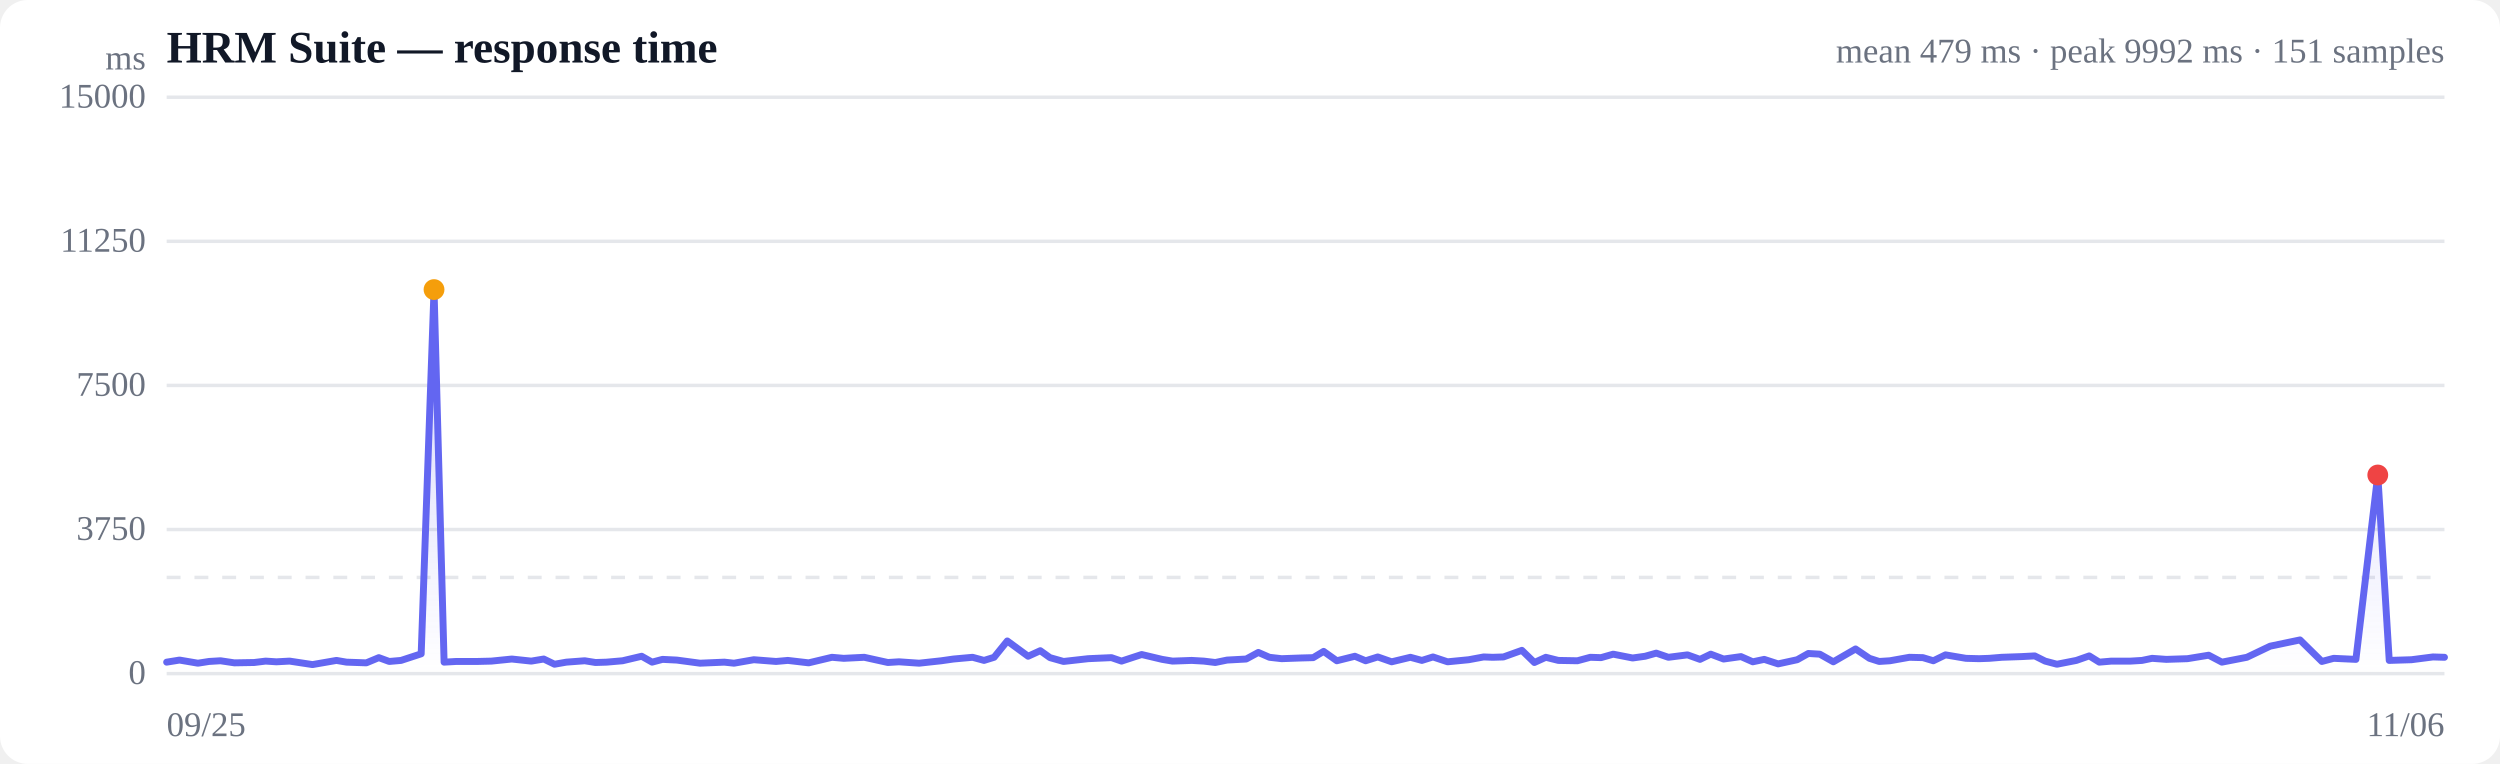
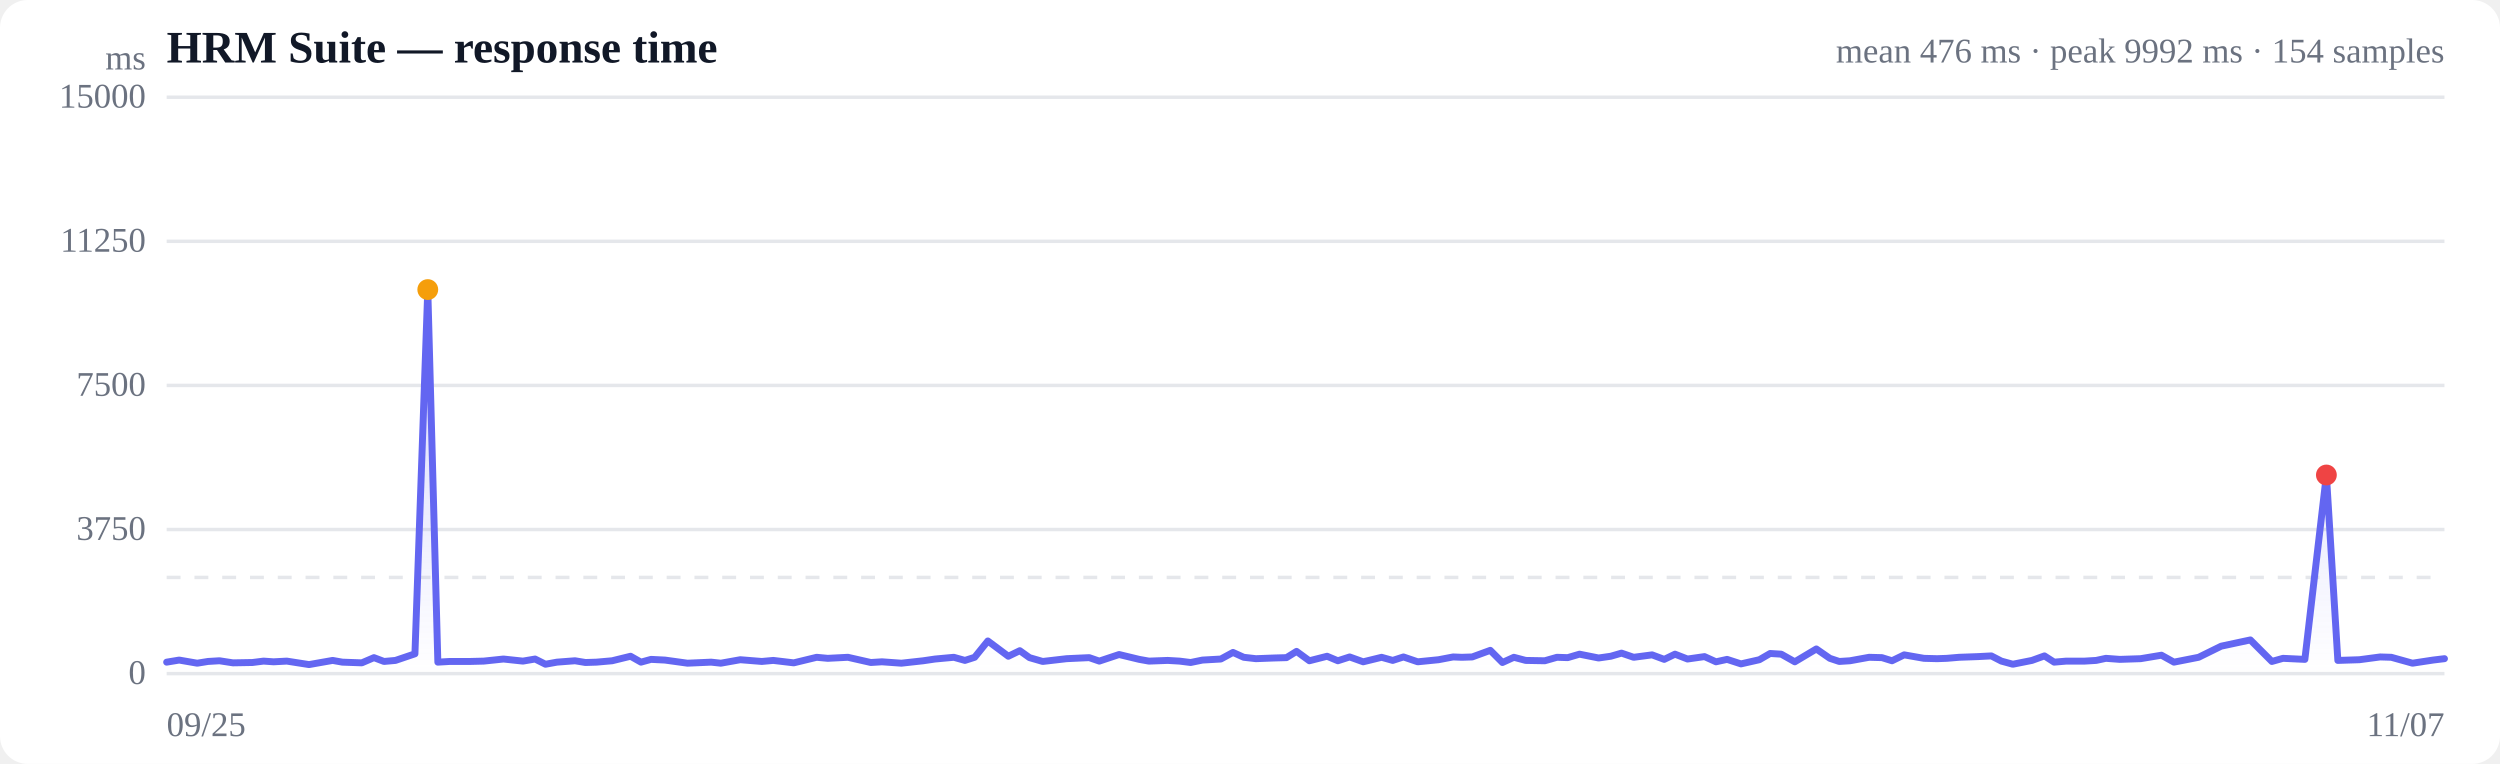
<svg xmlns="http://www.w3.org/2000/svg" viewBox="0 0 720 220" width="720" height="220" role="img" aria-label="Response time over time">
  <style>
  :root { color-scheme: light dark; }
  .bg { fill: #ffffff; }
  .grid { stroke: #e5e7eb; stroke-width: 1; }
  .axis { fill: #6b7280; font-size: 10px; }
  .title { fill: #111827; font-size: 13px; font-weight: 600; }
  .sub { fill: #6b7280; font-size: 10px; }
  .line { stroke: #6366f1; stroke-width: 2; fill: none; stroke-linejoin: round; stroke-linecap: round; }
  .area { fill: url(#fade); }
  .dot-degraded { fill: #f59e0b; }
  .dot-down { fill: #ef4444; }
  .empty { fill: #9ca3af; font-size: 12px; }
  @media (prefers-color-scheme: dark) {
    .bg { fill: #0b0f19; }
    .grid { stroke: #1f2937; }
    .axis, .sub { fill: #9ca3af; }
    .title { fill: #f3f4f6; }
    .line { stroke: #818cf8; }
  }
</style>
  <defs>
    <linearGradient id="fade" x1="0" y1="0" x2="0" y2="1">
      <stop offset="0%" stop-color="#6366f1" stop-opacity="0.28" />
      <stop offset="100%" stop-color="#6366f1" stop-opacity="0" />
    </linearGradient>
  </defs>
  <rect class="bg" width="720" height="220" rx="8" />
  <text class="title" x="48" y="18">HRM Suite — response time</text>
-   <text class="sub" x="704" y="18" text-anchor="end">mean 479 ms · peak 9992 ms · 151 samples</text>
+   <text class="sub" x="704" y="18" text-anchor="end">mean 476 ms · peak 9992 ms · 154 samples</text>
  <line class="grid" x1="48" y1="194.0" x2="704" y2="194.0" />
  <text class="axis" x="42" y="197" text-anchor="end">0</text>
  <line class="grid" x1="48" y1="152.5" x2="704" y2="152.5" />
  <text class="axis" x="42" y="155.5" text-anchor="end">3750</text>
  <line class="grid" x1="48" y1="111.0" x2="704" y2="111.0" />
  <text class="axis" x="42" y="114" text-anchor="end">7500</text>
  <line class="grid" x1="48" y1="69.5" x2="704" y2="69.5" />
  <text class="axis" x="42" y="72.5" text-anchor="end">11250</text>
  <line class="grid" x1="48" y1="28.0" x2="704" y2="28.0" />
  <text class="axis" x="42" y="31" text-anchor="end">15000</text>
  <line class="grid" stroke-dasharray="4 4" x1="48" y1="166.3" x2="704" y2="166.3" />
-   <path class="area" d="M48.0,190.7 L48.0,190.7 L51.7,190.1 L57.0,191.0 L60.2,190.5 L63.5,190.3 L67.5,190.9 L73.2,190.8 L76.5,190.4 L79.6,190.6 L83.4,190.4 L90.0,191.4 L96.9,190.2 L99.8,190.7 L105.5,190.9 L109.1,189.4 L112.1,190.5 L115.5,190.2 L121.3,188.3 L125.0,83.4 L127.9,190.7 L131.4,190.5 L137.5,190.5 L141.5,190.4 L147.4,189.8 L153.0,190.4 L156.6,189.8 L159.7,191.3 L163.1,190.7 L168.4,190.3 L171.5,190.8 L174.7,190.7 L179.3,190.3 L184.8,189.0 L187.8,190.7 L190.8,189.9 L194.9,190.1 L201.6,191.0 L208.6,190.7 L211.4,191.0 L217.1,190.0 L223.5,190.5 L226.9,190.2 L232.9,190.9 L239.6,189.3 L243.0,189.6 L248.9,189.3 L255.7,190.8 L258.9,190.6 L264.7,191.0 L271.1,190.3 L274.6,189.8 L280.1,189.3 L283.4,190.2 L286.3,189.3 L290.1,184.6 L296.1,189.0 L299.6,187.4 L302.4,189.4 L306.3,190.5 L313.4,189.7 L320.1,189.4 L323.0,190.4 L328.8,188.5 L334.7,189.9 L337.7,190.4 L343.2,190.2 L346.7,190.4 L350.0,190.8 L353.4,190.1 L358.9,189.8 L362.4,187.9 L365.6,189.3 L369.1,189.7 L374.6,189.5 L378.2,189.4 L381.2,187.6 L385.0,190.3 L390.2,189.0 L393.3,190.3 L396.8,189.2 L400.8,190.6 L406.2,189.3 L409.5,190.2 L412.7,189.2 L416.9,190.6 L423.0,190.0 L427.3,189.2 L429.9,189.3 L433.0,189.2 L438.3,187.3 L441.9,190.8 L445.2,189.3 L448.8,190.2 L454.3,190.3 L458.0,189.3 L461.1,189.4 L464.6,188.4 L470.2,189.5 L473.8,189.0 L477.0,188.1 L480.5,189.3 L486.0,188.6 L489.6,189.9 L492.7,188.4 L496.4,189.8 L501.4,189.1 L504.8,190.6 L508.1,189.9 L512.1,191.2 L517.6,190.0 L520.8,188.2 L524.1,188.4 L528.0,190.6 L534.4,186.9 L538.4,189.6 L541.2,190.5 L544.3,190.3 L549.9,189.3 L553.8,189.4 L556.8,190.3 L560.3,188.6 L566.2,189.6 L570.0,189.7 L572.9,189.6 L576.5,189.3 L582.2,189.1 L586.0,188.9 L589.0,190.4 L592.4,191.3 L598.0,190.2 L601.7,188.9 L604.6,190.7 L608.1,190.4 L613.6,190.4 L616.9,190.2 L619.8,189.6 L623.9,189.9 L630.0,189.7 L636.1,188.7 L639.9,190.7 L647.1,189.3 L653.8,186.1 L662.4,184.3 L668.7,190.5 L672.1,189.6 L678.5,189.9 L684.8,136.8 L688.1,190.2 L694.5,190.0 L700.7,189.2 L704.0,189.3 L704.0,194.0 L48.0,194.0 Z" />
-   <path class="line" d="M48.0,190.7 L51.7,190.1 L57.0,191.0 L60.2,190.5 L63.5,190.3 L67.5,190.9 L73.2,190.8 L76.5,190.4 L79.6,190.6 L83.4,190.4 L90.0,191.4 L96.9,190.2 L99.8,190.7 L105.5,190.9 L109.1,189.4 L112.1,190.5 L115.5,190.2 L121.3,188.3 L125.0,83.4 L127.9,190.7 L131.4,190.5 L137.5,190.5 L141.5,190.4 L147.4,189.8 L153.0,190.4 L156.6,189.8 L159.7,191.3 L163.1,190.7 L168.4,190.3 L171.5,190.8 L174.7,190.7 L179.3,190.3 L184.8,189.0 L187.8,190.7 L190.8,189.9 L194.9,190.1 L201.6,191.0 L208.6,190.7 L211.4,191.0 L217.1,190.0 L223.5,190.5 L226.9,190.2 L232.9,190.9 L239.6,189.3 L243.0,189.6 L248.9,189.3 L255.7,190.8 L258.9,190.6 L264.7,191.0 L271.1,190.3 L274.6,189.8 L280.1,189.3 L283.4,190.2 L286.3,189.3 L290.1,184.6 L296.1,189.0 L299.6,187.4 L302.4,189.4 L306.3,190.5 L313.4,189.7 L320.1,189.4 L323.0,190.4 L328.8,188.5 L334.7,189.9 L337.7,190.4 L343.2,190.2 L346.7,190.4 L350.0,190.8 L353.4,190.1 L358.9,189.8 L362.4,187.9 L365.6,189.3 L369.1,189.7 L374.6,189.5 L378.2,189.4 L381.2,187.6 L385.0,190.3 L390.2,189.0 L393.3,190.3 L396.8,189.2 L400.8,190.6 L406.2,189.3 L409.5,190.2 L412.7,189.2 L416.9,190.6 L423.0,190.0 L427.3,189.2 L429.9,189.3 L433.0,189.2 L438.3,187.3 L441.9,190.8 L445.2,189.3 L448.8,190.2 L454.3,190.3 L458.0,189.3 L461.1,189.4 L464.6,188.4 L470.2,189.5 L473.8,189.0 L477.0,188.1 L480.5,189.3 L486.0,188.6 L489.6,189.9 L492.7,188.4 L496.4,189.8 L501.4,189.1 L504.8,190.6 L508.1,189.9 L512.1,191.2 L517.6,190.0 L520.8,188.2 L524.1,188.4 L528.0,190.6 L534.4,186.9 L538.4,189.6 L541.2,190.5 L544.3,190.3 L549.9,189.3 L553.8,189.4 L556.8,190.3 L560.3,188.6 L566.2,189.6 L570.0,189.7 L572.9,189.6 L576.5,189.3 L582.2,189.1 L586.0,188.9 L589.0,190.4 L592.4,191.3 L598.0,190.2 L601.7,188.9 L604.6,190.7 L608.1,190.4 L613.6,190.4 L616.9,190.2 L619.8,189.6 L623.9,189.9 L630.0,189.7 L636.1,188.7 L639.9,190.7 L647.1,189.3 L653.8,186.1 L662.4,184.3 L668.7,190.5 L672.1,189.6 L678.5,189.9 L684.8,136.8 L688.1,190.2 L694.5,190.0 L700.7,189.2 L704.0,189.3" />
-   <circle class="dot-degraded" cx="125.0" cy="83.4" r="3" />
-   <circle class="dot-down" cx="684.8" cy="136.8" r="3" />
+   <path class="area" d="M48.0,190.7 L48.0,190.7 L51.6,190.1 L56.8,191.0 L59.9,190.5 L63.2,190.3 L67.1,190.9 L72.7,190.8 L75.9,190.4 L78.8,190.6 L82.6,190.4 L89.0,191.4 L95.8,190.2 L98.6,190.7 L104.2,190.9 L107.7,189.4 L110.6,190.5 L113.9,190.2 L119.5,188.3 L123.2,83.4 L126.1,190.7 L129.5,190.5 L135.4,190.5 L139.3,190.4 L145.0,189.8 L150.6,190.4 L154.1,189.8 L157.1,191.3 L160.4,190.7 L165.6,190.3 L168.6,190.8 L171.8,190.7 L176.3,190.3 L181.6,189.0 L184.6,190.7 L187.5,189.9 L191.5,190.1 L198.0,191.0 L204.8,190.7 L207.6,191.0 L213.2,190.0 L219.4,190.5 L222.7,190.2 L228.6,190.9 L235.2,189.3 L238.4,189.6 L244.2,189.3 L250.8,190.8 L254.0,190.6 L259.6,191.0 L265.9,190.3 L269.3,189.8 L274.7,189.3 L277.9,190.2 L280.7,189.3 L284.5,184.6 L290.4,189.0 L293.7,187.4 L296.5,189.4 L300.3,190.5 L307.2,189.7 L313.7,189.4 L316.6,190.4 L322.3,188.5 L328.1,189.9 L330.9,190.4 L336.3,190.2 L339.7,190.4 L342.9,190.8 L346.3,190.1 L351.6,189.8 L355.1,187.9 L358.2,189.3 L361.7,189.7 L367.0,189.5 L370.5,189.4 L373.4,187.6 L377.1,190.3 L382.2,189.0 L385.3,190.3 L388.7,189.2 L392.6,190.6 L397.9,189.3 L401.1,190.2 L404.2,189.2 L408.3,190.6 L414.3,190.0 L418.5,189.2 L421.0,189.3 L424.0,189.2 L429.2,187.3 L432.7,190.8 L436.0,189.3 L439.4,190.2 L444.9,190.3 L448.4,189.3 L451.5,189.4 L454.9,188.4 L460.4,189.5 L463.9,189.0 L467.0,188.1 L470.5,189.3 L475.8,188.6 L479.3,189.9 L482.4,188.4 L486.0,189.8 L490.9,189.1 L494.2,190.6 L497.4,189.9 L501.4,191.2 L506.7,190.0 L509.8,188.2 L513.0,188.4 L516.9,190.6 L523.1,186.9 L527.0,189.6 L529.7,190.5 L532.8,190.3 L538.3,189.3 L542.0,189.4 L544.9,190.3 L548.4,188.6 L554.1,189.6 L557.9,189.7 L560.7,189.6 L564.2,189.3 L569.7,189.1 L573.5,188.9 L576.4,190.4 L579.7,191.3 L585.2,190.2 L588.8,188.9 L591.6,190.7 L595.1,190.4 L600.4,190.4 L603.7,190.2 L606.5,189.6 L610.5,189.9 L616.5,189.7 L622.5,188.7 L626.1,190.7 L633.2,189.3 L639.7,186.1 L648.1,184.3 L654.3,190.5 L657.5,189.6 L663.8,189.9 L670.0,136.8 L673.3,190.2 L679.5,190.0 L685.5,189.2 L688.7,189.3 L694.8,191.0 L700.7,190.1 L704.0,189.7 L704.0,194.0 L48.0,194.0 Z" />
+   <path class="line" d="M48.0,190.7 L51.6,190.1 L56.8,191.0 L59.9,190.5 L63.2,190.3 L67.1,190.9 L72.7,190.8 L75.9,190.4 L78.8,190.6 L82.6,190.4 L89.0,191.4 L95.8,190.2 L98.6,190.7 L104.2,190.9 L107.7,189.4 L110.6,190.5 L113.9,190.2 L119.5,188.3 L123.2,83.4 L126.1,190.7 L129.5,190.5 L135.4,190.5 L139.3,190.4 L145.0,189.8 L150.6,190.4 L154.1,189.8 L157.1,191.3 L160.4,190.7 L165.6,190.3 L168.6,190.8 L171.8,190.7 L176.3,190.3 L181.6,189.0 L184.6,190.7 L187.5,189.9 L191.5,190.1 L198.0,191.0 L204.8,190.7 L207.6,191.0 L213.2,190.0 L219.4,190.5 L222.7,190.2 L228.6,190.9 L235.2,189.3 L238.4,189.6 L244.2,189.3 L250.8,190.8 L254.0,190.6 L259.6,191.0 L265.9,190.3 L269.3,189.8 L274.7,189.3 L277.9,190.2 L280.7,189.3 L284.5,184.6 L290.4,189.0 L293.7,187.4 L296.5,189.4 L300.3,190.5 L307.2,189.7 L313.7,189.4 L316.6,190.4 L322.3,188.5 L328.1,189.9 L330.9,190.4 L336.3,190.2 L339.7,190.4 L342.9,190.8 L346.3,190.1 L351.6,189.8 L355.1,187.9 L358.2,189.3 L361.7,189.7 L367.0,189.5 L370.5,189.4 L373.4,187.6 L377.1,190.3 L382.2,189.0 L385.3,190.3 L388.7,189.2 L392.6,190.6 L397.9,189.3 L401.1,190.2 L404.2,189.2 L408.3,190.6 L414.3,190.0 L418.5,189.2 L421.0,189.3 L424.0,189.2 L429.2,187.3 L432.7,190.8 L436.0,189.3 L439.4,190.2 L444.9,190.3 L448.4,189.3 L451.5,189.4 L454.9,188.4 L460.4,189.5 L463.9,189.0 L467.0,188.1 L470.5,189.3 L475.8,188.6 L479.3,189.9 L482.4,188.4 L486.0,189.8 L490.9,189.1 L494.2,190.6 L497.4,189.9 L501.4,191.2 L506.7,190.0 L509.8,188.2 L513.0,188.4 L516.9,190.6 L523.1,186.9 L527.0,189.6 L529.7,190.5 L532.8,190.3 L538.3,189.3 L542.0,189.4 L544.9,190.3 L548.4,188.6 L554.1,189.6 L557.9,189.7 L560.7,189.6 L564.2,189.3 L569.7,189.1 L573.5,188.9 L576.4,190.4 L579.7,191.3 L585.2,190.2 L588.8,188.9 L591.6,190.7 L595.1,190.4 L600.4,190.4 L603.7,190.2 L606.5,189.6 L610.5,189.9 L616.5,189.7 L622.5,188.7 L626.1,190.7 L633.2,189.3 L639.7,186.1 L648.1,184.3 L654.3,190.5 L657.5,189.6 L663.8,189.9 L670.0,136.8 L673.3,190.2 L679.5,190.0 L685.5,189.2 L688.7,189.3 L694.8,191.0 L700.7,190.1 L704.0,189.7" />
+   <circle class="dot-degraded" cx="123.2" cy="83.4" r="3" />
+   <circle class="dot-down" cx="670.0" cy="136.8" r="3" />
  <text class="axis" x="48" y="212">09/25</text>
-   <text class="axis" x="704" y="212" text-anchor="end">11/06</text>
+   <text class="axis" x="704" y="212" text-anchor="end">11/07</text>
  <text class="axis" x="42" y="20" text-anchor="end">ms</text>
</svg>
